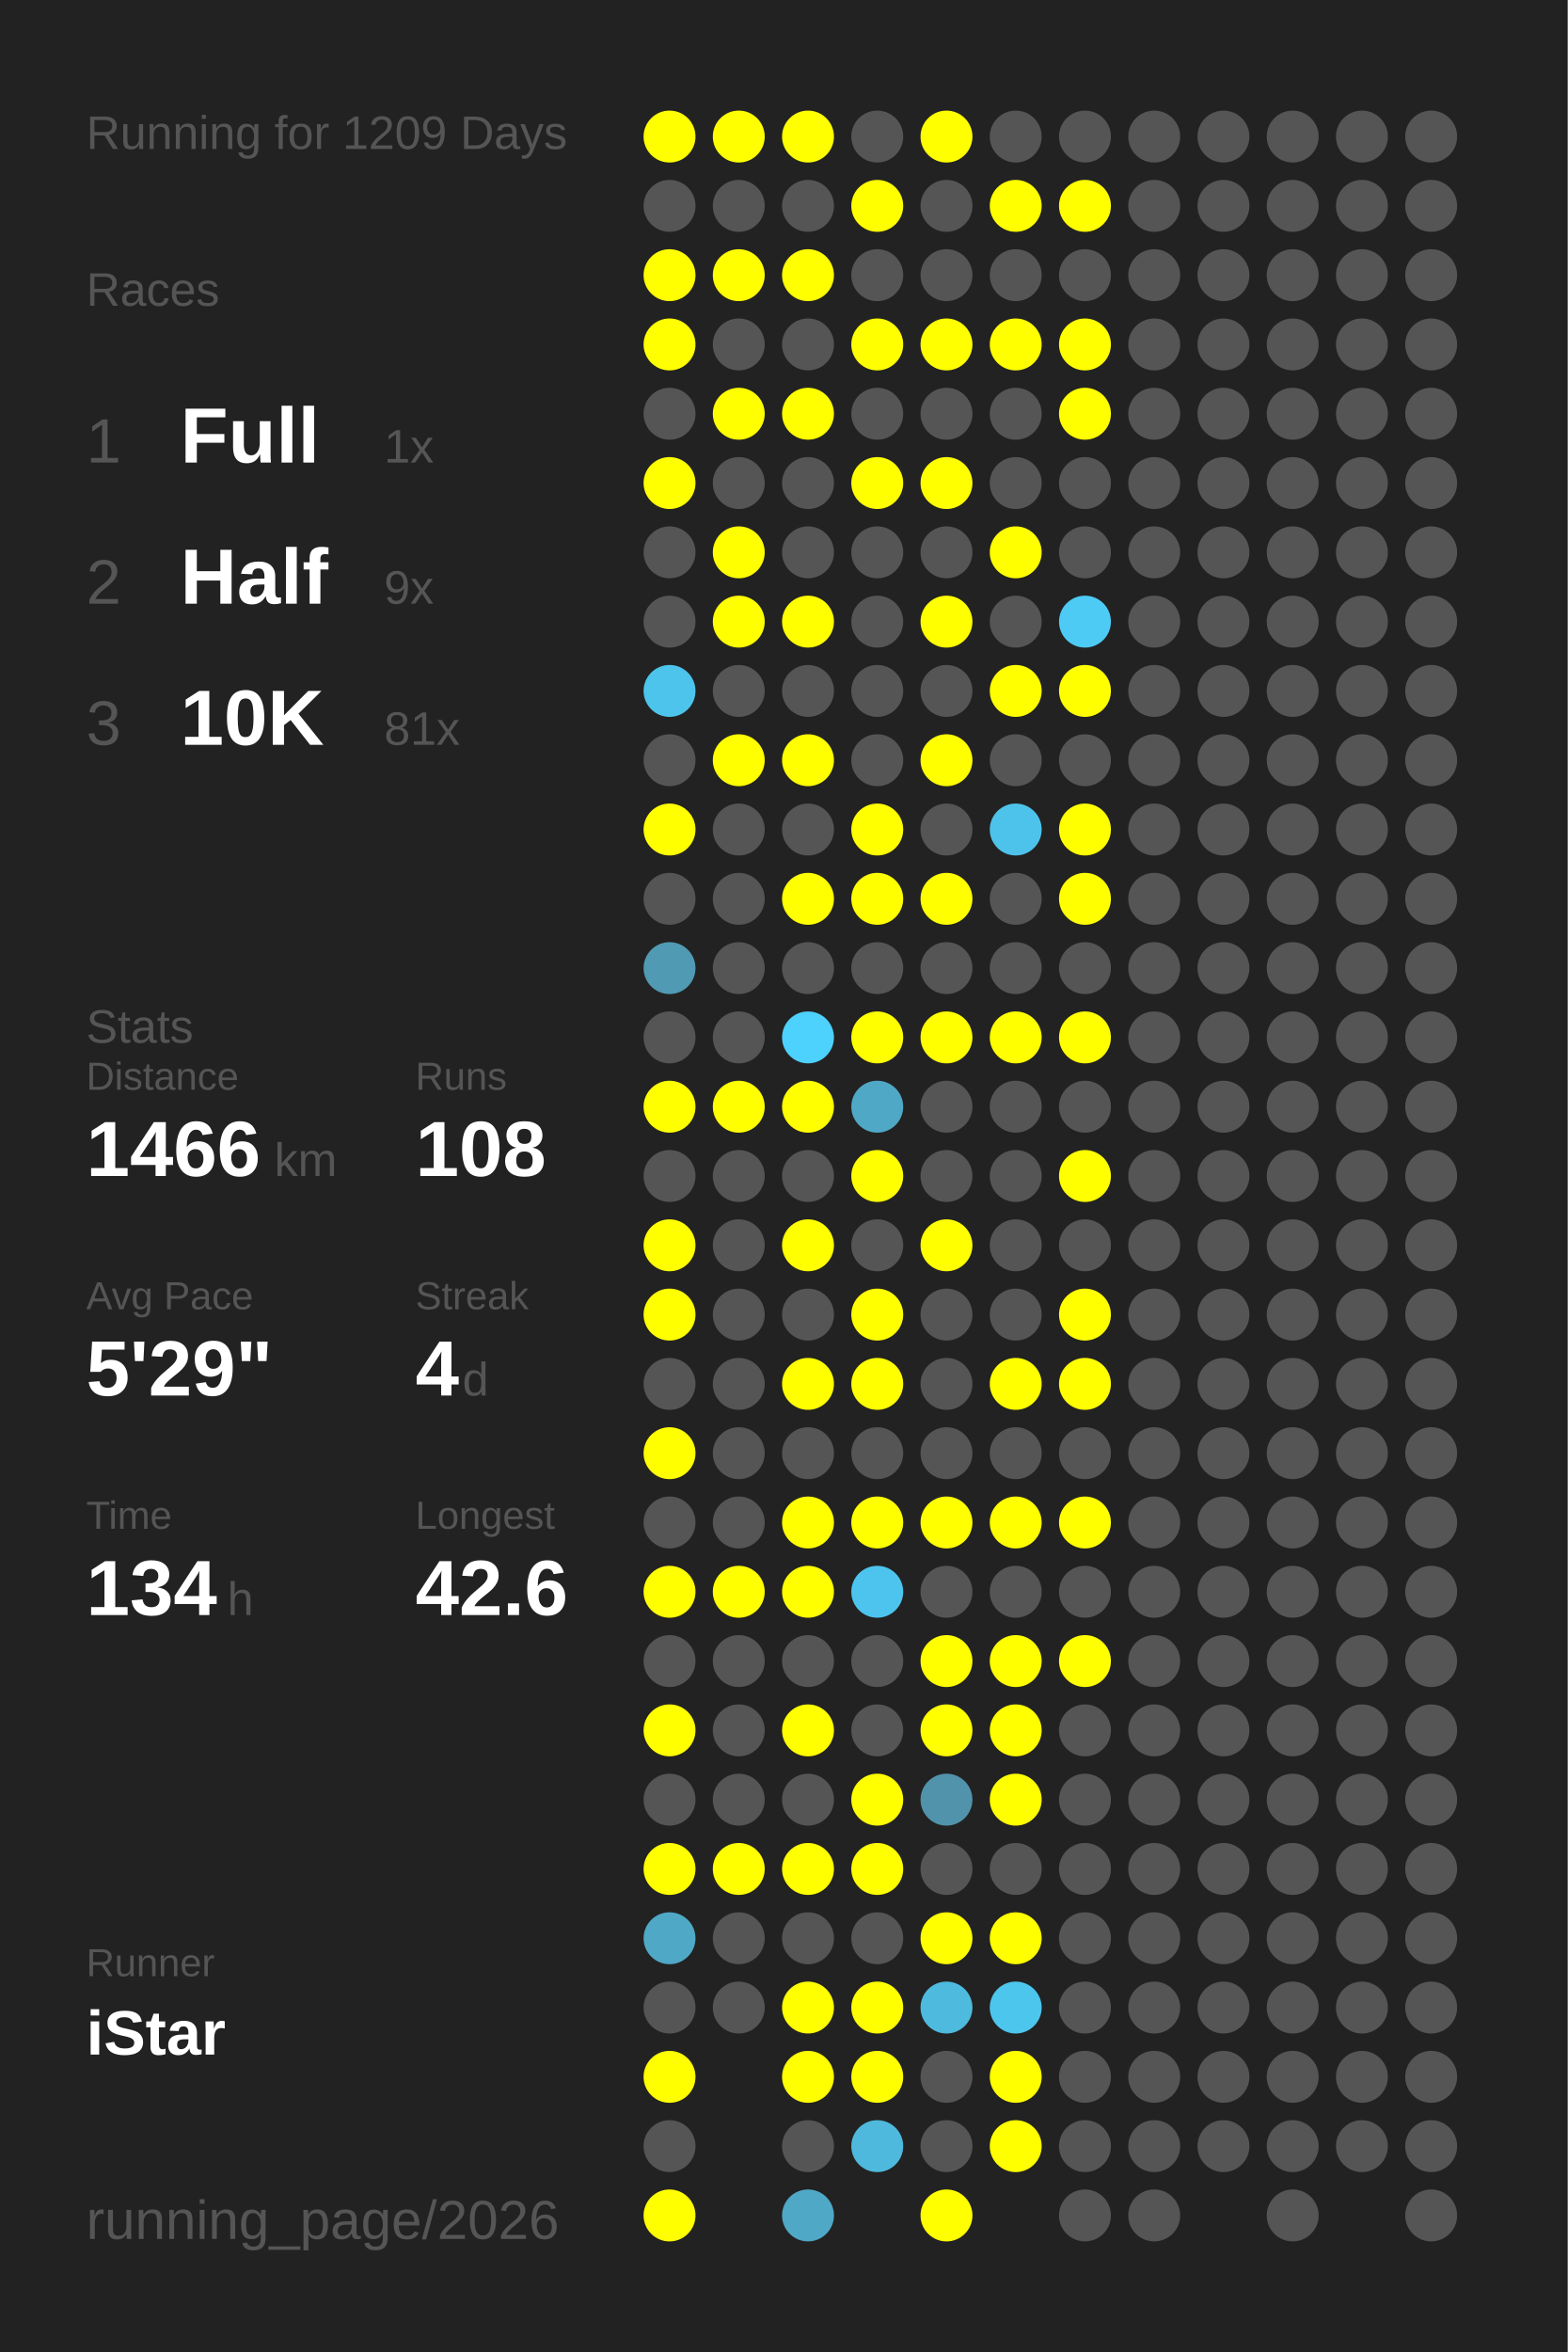
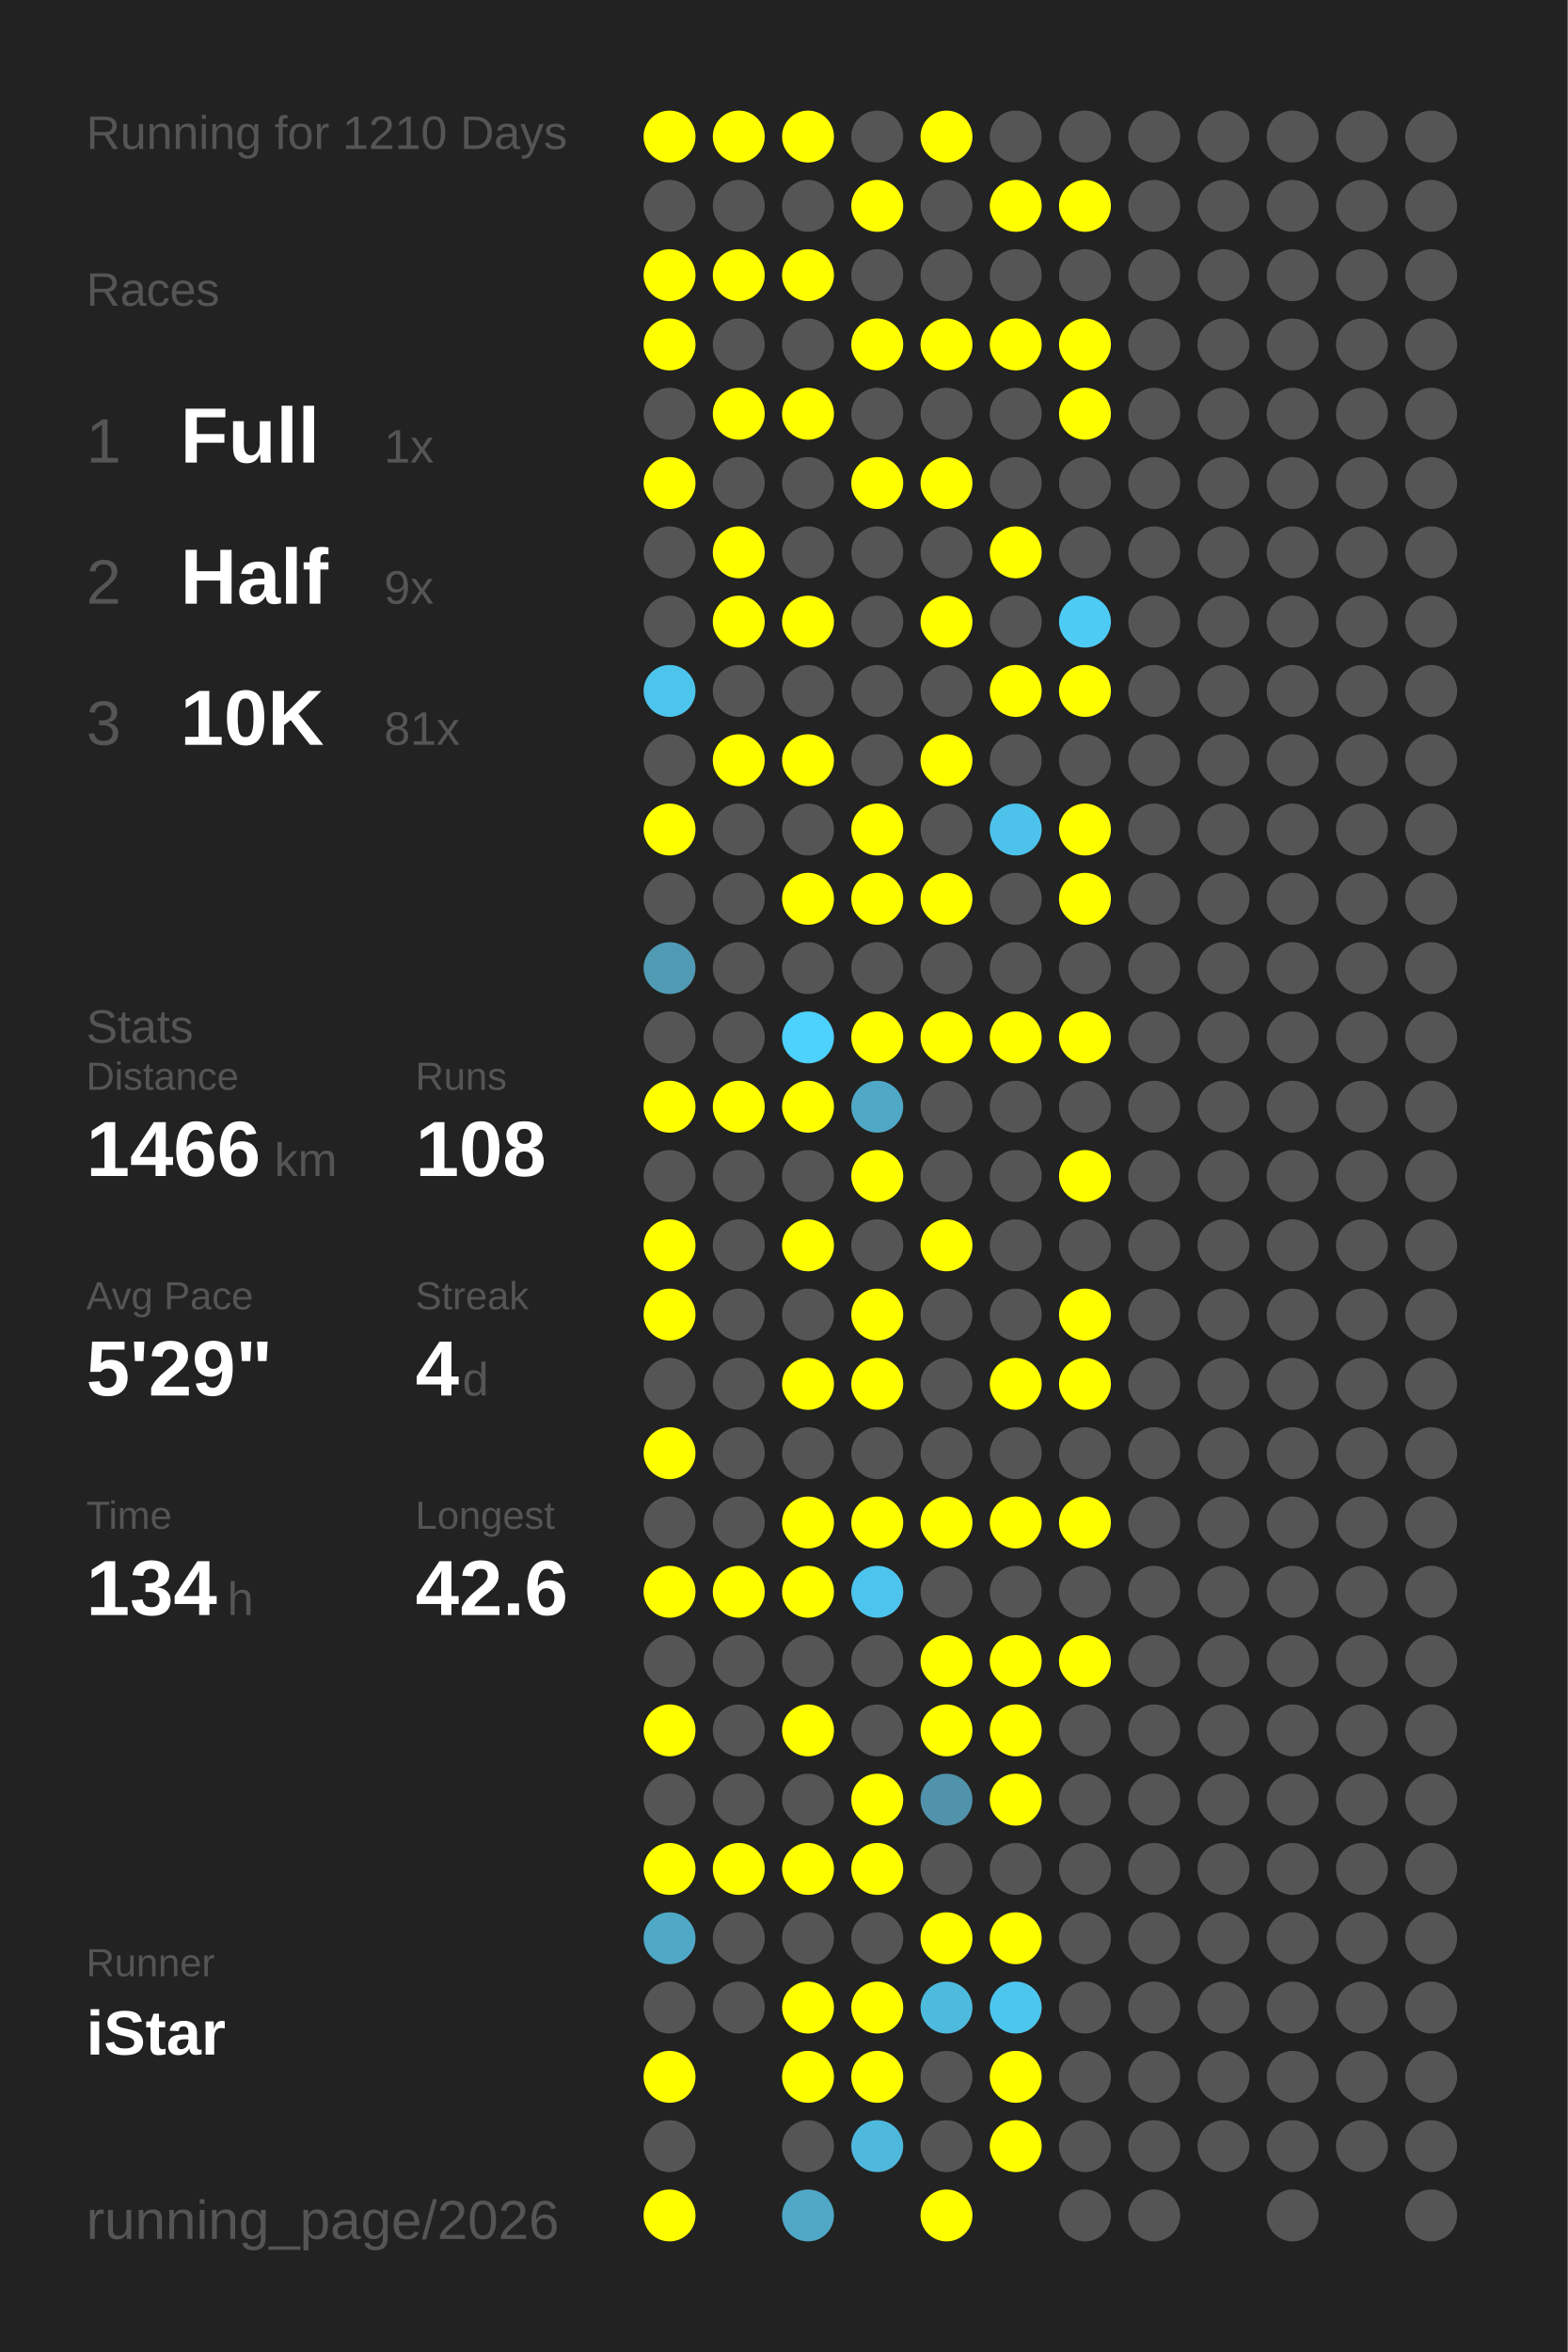
<svg xmlns="http://www.w3.org/2000/svg" baseProfile="full" height="300mm" version="1.1" viewBox="0,0,200,300" width="200mm">
  <defs />
  <rect fill="#222222" height="300" width="200" x="0" y="0" />
-   <text fill="#555555" style="font-size:6px; font-family:Arial;" x="11" y="19">Running for 1209 Days</text>
+   <text fill="#555555" style="font-size:6px; font-family:Arial;" x="11" y="19">Running for 1210 Days</text>
  <text fill="#555555" style="font-size:6px; font-family:Arial;" x="11" y="39">Races</text>
  <text fill="#555555" style="font-size:8px; font-family:Arial;" x="11" y="59">1</text>
  <text fill="#FFFFFF" style="font-size:10px; font-family:Arial; font-weight:bold;" x="23" y="59">Full</text>
  <text fill="#555555" style="font-size:6px; font-family:Arial;" x="49" y="59">1x</text>
  <text fill="#555555" style="font-size:8px; font-family:Arial;" x="11" y="77">2</text>
  <text fill="#FFFFFF" style="font-size:10px; font-family:Arial; font-weight:bold;" x="23" y="77">Half</text>
  <text fill="#555555" style="font-size:6px; font-family:Arial;" x="49" y="77">9x</text>
  <text fill="#555555" style="font-size:8px; font-family:Arial;" x="11" y="95">3</text>
  <text fill="#FFFFFF" style="font-size:10px; font-family:Arial; font-weight:bold;" x="23" y="95">10K</text>
  <text fill="#555555" style="font-size:6px; font-family:Arial;" x="49" y="95">81x</text>
  <text fill="#555555" style="font-size:6px; font-family:Arial;" x="11" y="133">Stats</text>
  <text fill="#555555" style="font-size:5px; font-family:Arial;" x="11" y="139">Distance</text>
  <text fill="#FFFFFF" style="font-size:10px; font-family:Arial; font-weight:bold;" x="11" y="150">1466</text>
  <text fill="#555555" style="font-size:6px; font-family:Arial;" x="35" y="150">km</text>
  <text fill="#555555" style="font-size:5px; font-family:Arial;" x="53" y="139">Runs</text>
  <text fill="#FFFFFF" style="font-size:10px; font-family:Arial; font-weight:bold;" x="53" y="150">108</text>
  <text fill="#555555" style="font-size:5px; font-family:Arial;" x="11" y="167">Avg Pace</text>
  <text fill="#FFFFFF" style="font-size:10px; font-family:Arial; font-weight:bold;" x="11" y="178">5'29"</text>
  <text fill="#555555" style="font-size:5px; font-family:Arial;" x="53" y="167">Streak</text>
  <text fill="#FFFFFF" style="font-size:10px; font-family:Arial; font-weight:bold;" x="53" y="178">4</text>
  <text fill="#555555" style="font-size:6px; font-family:Arial;" x="59" y="178">d</text>
  <text fill="#555555" style="font-size:5px; font-family:Arial;" x="11" y="195">Time</text>
  <text fill="#FFFFFF" style="font-size:10px; font-family:Arial; font-weight:bold;" x="11" y="206">134</text>
  <text fill="#555555" style="font-size:6px; font-family:Arial;" x="29" y="206">h</text>
  <text fill="#555555" style="font-size:5px; font-family:Arial;" x="53" y="195">Longest</text>
  <text fill="#FFFFFF" style="font-size:10px; font-family:Arial; font-weight:bold;" x="53" y="206">42.6</text>
  <text fill="#555555" style="font-size:5px; font-family:Arial;" x="11" y="252.065">Runner</text>
  <text fill="#FFFFFF" style="font-size:8px; font-family:Arial; font-weight:bold;" x="11" y="262.065">iStar</text>
  <text fill="#555555" style="font-size:7px; font-family:Arial;" x="11" y="285.581">running_page/2026</text>
  <circle cx="85.417" cy="17.419" fill="#FFFF00" r="3.312" />
  <circle cx="85.417" cy="26.258" fill="#555555" r="3.312" />
  <circle cx="85.417" cy="35.097" fill="#FFFF00" r="3.312" />
  <circle cx="85.417" cy="43.935" fill="#FFFF00" r="3.312" />
  <circle cx="85.417" cy="52.774" fill="#555555" r="3.312" />
  <circle cx="85.417" cy="61.613" fill="#FFFF00" r="3.312" />
  <circle cx="85.417" cy="70.452" fill="#555555" r="3.312" />
  <circle cx="85.417" cy="79.29" fill="#555555" r="3.312" />
  <circle cx="85.417" cy="88.129" fill="#4dc4eb" r="3.312" />
  <circle cx="85.417" cy="96.968" fill="#555555" r="3.312" />
  <circle cx="85.417" cy="105.806" fill="#FFFF00" r="3.312" />
  <circle cx="85.417" cy="114.645" fill="#555555" r="3.312" />
  <circle cx="85.417" cy="123.484" fill="#509ab3" r="3.312" />
  <circle cx="85.417" cy="132.323" fill="#555555" r="3.312" />
  <circle cx="85.417" cy="141.161" fill="#FFFF00" r="3.312" />
  <circle cx="85.417" cy="150" fill="#555555" r="3.312" />
  <circle cx="85.417" cy="158.839" fill="#FFFF00" r="3.312" />
  <circle cx="85.417" cy="167.677" fill="#FFFF00" r="3.312" />
  <circle cx="85.417" cy="176.516" fill="#555555" r="3.312" />
  <circle cx="85.417" cy="185.355" fill="#FFFF00" r="3.312" />
  <circle cx="85.417" cy="194.194" fill="#555555" r="3.312" />
  <circle cx="85.417" cy="203.032" fill="#FFFF00" r="3.312" />
  <circle cx="85.417" cy="211.871" fill="#555555" r="3.312" />
  <circle cx="85.417" cy="220.71" fill="#FFFF00" r="3.312" />
  <circle cx="85.417" cy="229.548" fill="#555555" r="3.312" />
  <circle cx="85.417" cy="238.387" fill="#FFFF00" r="3.312" />
  <circle cx="85.417" cy="247.226" fill="#4fa8c6" r="3.312" />
  <circle cx="85.417" cy="256.065" fill="#555555" r="3.312" />
  <circle cx="85.417" cy="264.903" fill="#FFFF00" r="3.312" />
  <circle cx="85.417" cy="273.742" fill="#555555" r="3.312" />
  <circle cx="85.417" cy="282.581" fill="#FFFF00" r="3.312" />
  <circle cx="94.25" cy="17.419" fill="#FFFF00" r="3.312" />
  <circle cx="94.25" cy="26.258" fill="#555555" r="3.312" />
  <circle cx="94.25" cy="35.097" fill="#FFFF00" r="3.312" />
  <circle cx="94.25" cy="43.935" fill="#555555" r="3.312" />
  <circle cx="94.25" cy="52.774" fill="#FFFF00" r="3.312" />
  <circle cx="94.25" cy="61.613" fill="#555555" r="3.312" />
  <circle cx="94.25" cy="70.452" fill="#FFFF00" r="3.312" />
  <circle cx="94.25" cy="79.29" fill="#FFFF00" r="3.312" />
  <circle cx="94.25" cy="88.129" fill="#555555" r="3.312" />
  <circle cx="94.25" cy="96.968" fill="#FFFF00" r="3.312" />
  <circle cx="94.25" cy="105.806" fill="#555555" r="3.312" />
  <circle cx="94.25" cy="114.645" fill="#555555" r="3.312" />
  <circle cx="94.25" cy="123.484" fill="#555555" r="3.312" />
  <circle cx="94.25" cy="132.323" fill="#555555" r="3.312" />
  <circle cx="94.25" cy="141.161" fill="#FFFF00" r="3.312" />
  <circle cx="94.25" cy="150" fill="#555555" r="3.312" />
  <circle cx="94.25" cy="158.839" fill="#555555" r="3.312" />
  <circle cx="94.25" cy="167.677" fill="#555555" r="3.312" />
  <circle cx="94.25" cy="176.516" fill="#555555" r="3.312" />
  <circle cx="94.25" cy="185.355" fill="#555555" r="3.312" />
  <circle cx="94.25" cy="194.194" fill="#555555" r="3.312" />
  <circle cx="94.25" cy="203.032" fill="#FFFF00" r="3.312" />
  <circle cx="94.25" cy="211.871" fill="#555555" r="3.312" />
  <circle cx="94.25" cy="220.71" fill="#555555" r="3.312" />
  <circle cx="94.25" cy="229.548" fill="#555555" r="3.312" />
  <circle cx="94.25" cy="238.387" fill="#FFFF00" r="3.312" />
  <circle cx="94.25" cy="247.226" fill="#555555" r="3.312" />
  <circle cx="94.25" cy="256.065" fill="#555555" r="3.312" />
  <circle cx="103.083" cy="17.419" fill="#FFFF00" r="3.312" />
  <circle cx="103.083" cy="26.258" fill="#555555" r="3.312" />
  <circle cx="103.083" cy="35.097" fill="#FFFF00" r="3.312" />
  <circle cx="103.083" cy="43.935" fill="#555555" r="3.312" />
  <circle cx="103.083" cy="52.774" fill="#FFFF00" r="3.312" />
  <circle cx="103.083" cy="61.613" fill="#555555" r="3.312" />
  <circle cx="103.083" cy="70.452" fill="#555555" r="3.312" />
  <circle cx="103.083" cy="79.29" fill="#FFFF00" r="3.312" />
  <circle cx="103.083" cy="88.129" fill="#555555" r="3.312" />
  <circle cx="103.083" cy="96.968" fill="#FFFF00" r="3.312" />
  <circle cx="103.083" cy="105.806" fill="#555555" r="3.312" />
  <circle cx="103.083" cy="114.645" fill="#FFFF00" r="3.312" />
  <circle cx="103.083" cy="123.484" fill="#555555" r="3.312" />
  <circle cx="103.083" cy="132.323" fill="#4dd1fd" r="3.312" />
  <circle cx="103.083" cy="141.161" fill="#FFFF00" r="3.312" />
  <circle cx="103.083" cy="150" fill="#555555" r="3.312" />
  <circle cx="103.083" cy="158.839" fill="#FFFF00" r="3.312" />
  <circle cx="103.083" cy="167.677" fill="#555555" r="3.312" />
  <circle cx="103.083" cy="176.516" fill="#FFFF00" r="3.312" />
  <circle cx="103.083" cy="185.355" fill="#555555" r="3.312" />
  <circle cx="103.083" cy="194.194" fill="#FFFF00" r="3.312" />
  <circle cx="103.083" cy="203.032" fill="#FFFF00" r="3.312" />
  <circle cx="103.083" cy="211.871" fill="#555555" r="3.312" />
  <circle cx="103.083" cy="220.71" fill="#FFFF00" r="3.312" />
  <circle cx="103.083" cy="229.548" fill="#555555" r="3.312" />
  <circle cx="103.083" cy="238.387" fill="#FFFF00" r="3.312" />
  <circle cx="103.083" cy="247.226" fill="#555555" r="3.312" />
  <circle cx="103.083" cy="256.065" fill="#FFFF00" r="3.312" />
  <circle cx="103.083" cy="264.903" fill="#FFFF00" r="3.312" />
  <circle cx="103.083" cy="273.742" fill="#555555" r="3.312" />
  <circle cx="103.083" cy="282.581" fill="#4fa8c6" r="3.312" />
  <circle cx="111.917" cy="17.419" fill="#555555" r="3.312" />
  <circle cx="111.917" cy="26.258" fill="#FFFF00" r="3.312" />
  <circle cx="111.917" cy="35.097" fill="#555555" r="3.312" />
  <circle cx="111.917" cy="43.935" fill="#FFFF00" r="3.312" />
  <circle cx="111.917" cy="52.774" fill="#555555" r="3.312" />
  <circle cx="111.917" cy="61.613" fill="#FFFF00" r="3.312" />
  <circle cx="111.917" cy="70.452" fill="#555555" r="3.312" />
  <circle cx="111.917" cy="79.29" fill="#555555" r="3.312" />
  <circle cx="111.917" cy="88.129" fill="#555555" r="3.312" />
  <circle cx="111.917" cy="96.968" fill="#555555" r="3.312" />
  <circle cx="111.917" cy="105.806" fill="#FFFF00" r="3.312" />
  <circle cx="111.917" cy="114.645" fill="#FFFF00" r="3.312" />
  <circle cx="111.917" cy="123.484" fill="#555555" r="3.312" />
  <circle cx="111.917" cy="132.323" fill="#FFFF00" r="3.312" />
  <circle cx="111.917" cy="141.161" fill="#4fa8c6" r="3.312" />
  <circle cx="111.917" cy="150" fill="#FFFF00" r="3.312" />
  <circle cx="111.917" cy="158.839" fill="#555555" r="3.312" />
  <circle cx="111.917" cy="167.677" fill="#FFFF00" r="3.312" />
  <circle cx="111.917" cy="176.516" fill="#FFFF00" r="3.312" />
  <circle cx="111.917" cy="185.355" fill="#555555" r="3.312" />
  <circle cx="111.917" cy="194.194" fill="#FFFF00" r="3.312" />
  <circle cx="111.917" cy="203.032" fill="#4dc4ed" r="3.312" />
  <circle cx="111.917" cy="211.871" fill="#555555" r="3.312" />
  <circle cx="111.917" cy="220.71" fill="#555555" r="3.312" />
  <circle cx="111.917" cy="229.548" fill="#FFFF00" r="3.312" />
  <circle cx="111.917" cy="238.387" fill="#FFFF00" r="3.312" />
  <circle cx="111.917" cy="247.226" fill="#555555" r="3.312" />
  <circle cx="111.917" cy="256.065" fill="#FFFF00" r="3.312" />
  <circle cx="111.917" cy="264.903" fill="#FFFF00" r="3.312" />
  <circle cx="111.917" cy="273.742" fill="#4eb9dd" r="3.312" />
  <circle cx="120.75" cy="17.419" fill="#FFFF00" r="3.312" />
  <circle cx="120.75" cy="26.258" fill="#555555" r="3.312" />
  <circle cx="120.75" cy="35.097" fill="#555555" r="3.312" />
  <circle cx="120.75" cy="43.935" fill="#FFFF00" r="3.312" />
  <circle cx="120.75" cy="52.774" fill="#555555" r="3.312" />
  <circle cx="120.75" cy="61.613" fill="#FFFF00" r="3.312" />
  <circle cx="120.75" cy="70.452" fill="#555555" r="3.312" />
  <circle cx="120.75" cy="79.29" fill="#FFFF00" r="3.312" />
  <circle cx="120.75" cy="88.129" fill="#555555" r="3.312" />
  <circle cx="120.75" cy="96.968" fill="#FFFF00" r="3.312" />
  <circle cx="120.75" cy="105.806" fill="#555555" r="3.312" />
  <circle cx="120.75" cy="114.645" fill="#FFFF00" r="3.312" />
  <circle cx="120.75" cy="123.484" fill="#555555" r="3.312" />
  <circle cx="120.75" cy="132.323" fill="#FFFF00" r="3.312" />
  <circle cx="120.75" cy="141.161" fill="#555555" r="3.312" />
  <circle cx="120.75" cy="150" fill="#555555" r="3.312" />
  <circle cx="120.75" cy="158.839" fill="#FFFF00" r="3.312" />
  <circle cx="120.75" cy="167.677" fill="#555555" r="3.312" />
  <circle cx="120.75" cy="176.516" fill="#555555" r="3.312" />
  <circle cx="120.75" cy="185.355" fill="#555555" r="3.312" />
  <circle cx="120.75" cy="194.194" fill="#FFFF00" r="3.312" />
  <circle cx="120.75" cy="203.032" fill="#555555" r="3.312" />
  <circle cx="120.75" cy="211.871" fill="#FFFF00" r="3.312" />
  <circle cx="120.75" cy="220.71" fill="#FFFF00" r="3.312" />
  <circle cx="120.75" cy="229.548" fill="#5093aa" r="3.312" />
  <circle cx="120.75" cy="238.387" fill="#555555" r="3.312" />
  <circle cx="120.75" cy="247.226" fill="#FFFF00" r="3.312" />
  <circle cx="120.75" cy="256.065" fill="#4ebade" r="3.312" />
  <circle cx="120.75" cy="264.903" fill="#555555" r="3.312" />
  <circle cx="120.75" cy="273.742" fill="#555555" r="3.312" />
  <circle cx="120.75" cy="282.581" fill="#FFFF00" r="3.312" />
  <circle cx="129.583" cy="17.419" fill="#555555" r="3.312" />
  <circle cx="129.583" cy="26.258" fill="#FFFF00" r="3.312" />
  <circle cx="129.583" cy="35.097" fill="#555555" r="3.312" />
  <circle cx="129.583" cy="43.935" fill="#FFFF00" r="3.312" />
  <circle cx="129.583" cy="52.774" fill="#555555" r="3.312" />
  <circle cx="129.583" cy="61.613" fill="#555555" r="3.312" />
  <circle cx="129.583" cy="70.452" fill="#FFFF00" r="3.312" />
  <circle cx="129.583" cy="79.29" fill="#555555" r="3.312" />
  <circle cx="129.583" cy="88.129" fill="#FFFF00" r="3.312" />
  <circle cx="129.583" cy="96.968" fill="#555555" r="3.312" />
  <circle cx="129.583" cy="105.806" fill="#4dc3eb" r="3.312" />
  <circle cx="129.583" cy="114.645" fill="#555555" r="3.312" />
  <circle cx="129.583" cy="123.484" fill="#555555" r="3.312" />
  <circle cx="129.583" cy="132.323" fill="#FFFF00" r="3.312" />
  <circle cx="129.583" cy="141.161" fill="#555555" r="3.312" />
  <circle cx="129.583" cy="150" fill="#555555" r="3.312" />
  <circle cx="129.583" cy="158.839" fill="#555555" r="3.312" />
  <circle cx="129.583" cy="167.677" fill="#555555" r="3.312" />
  <circle cx="129.583" cy="176.516" fill="#FFFF00" r="3.312" />
  <circle cx="129.583" cy="185.355" fill="#555555" r="3.312" />
  <circle cx="129.583" cy="194.194" fill="#FFFF00" r="3.312" />
  <circle cx="129.583" cy="203.032" fill="#555555" r="3.312" />
  <circle cx="129.583" cy="211.871" fill="#FFFF00" r="3.312" />
  <circle cx="129.583" cy="220.71" fill="#FFFF00" r="3.312" />
  <circle cx="129.583" cy="229.548" fill="#FFFF00" r="3.312" />
  <circle cx="129.583" cy="238.387" fill="#555555" r="3.312" />
  <circle cx="129.583" cy="247.226" fill="#FFFF00" r="3.312" />
  <circle cx="129.583" cy="256.065" fill="#4dc6ee" r="3.312" />
  <circle cx="129.583" cy="264.903" fill="#FFFF00" r="3.312" />
  <circle cx="129.583" cy="273.742" fill="#FFFF00" r="3.312" />
  <circle cx="138.417" cy="17.419" fill="#555555" r="3.312" />
  <circle cx="138.417" cy="26.258" fill="#FFFF00" r="3.312" />
  <circle cx="138.417" cy="35.097" fill="#555555" r="3.312" />
  <circle cx="138.417" cy="43.935" fill="#FFFF00" r="3.312" />
  <circle cx="138.417" cy="52.774" fill="#FFFF00" r="3.312" />
  <circle cx="138.417" cy="61.613" fill="#555555" r="3.312" />
  <circle cx="138.417" cy="70.452" fill="#555555" r="3.312" />
  <circle cx="138.417" cy="79.29" fill="#4dcbf5" r="3.312" />
  <circle cx="138.417" cy="88.129" fill="#FFFF00" r="3.312" />
  <circle cx="138.417" cy="96.968" fill="#555555" r="3.312" />
  <circle cx="138.417" cy="105.806" fill="#FFFF00" r="3.312" />
  <circle cx="138.417" cy="114.645" fill="#FFFF00" r="3.312" />
  <circle cx="138.417" cy="123.484" fill="#555555" r="3.312" />
  <circle cx="138.417" cy="132.323" fill="#FFFF00" r="3.312" />
  <circle cx="138.417" cy="141.161" fill="#555555" r="3.312" />
  <circle cx="138.417" cy="150" fill="#FFFF00" r="3.312" />
  <circle cx="138.417" cy="158.839" fill="#555555" r="3.312" />
  <circle cx="138.417" cy="167.677" fill="#FFFF00" r="3.312" />
  <circle cx="138.417" cy="176.516" fill="#FFFF00" r="3.312" />
  <circle cx="138.417" cy="185.355" fill="#555555" r="3.312" />
  <circle cx="138.417" cy="194.194" fill="#FFFF00" r="3.312" />
  <circle cx="138.417" cy="203.032" fill="#555555" r="3.312" />
  <circle cx="138.417" cy="211.871" fill="#FFFF00" r="3.312" />
  <circle cx="138.417" cy="220.71" fill="#555555" r="3.312" />
  <circle cx="138.417" cy="229.548" fill="#555555" r="3.312" />
  <circle cx="138.417" cy="238.387" fill="#555555" r="3.312" />
  <circle cx="138.417" cy="247.226" fill="#555555" r="3.312" />
  <circle cx="138.417" cy="256.065" fill="#555555" r="3.312" />
  <circle cx="138.417" cy="264.903" fill="#555555" r="3.312" />
  <circle cx="138.417" cy="273.742" fill="#555555" r="3.312" />
  <circle cx="138.417" cy="282.581" fill="#555555" r="3.312" />
  <circle cx="147.25" cy="17.419" fill="#555555" r="3.312" />
  <circle cx="147.25" cy="26.258" fill="#555555" r="3.312" />
  <circle cx="147.25" cy="35.097" fill="#555555" r="3.312" />
  <circle cx="147.25" cy="43.935" fill="#555555" r="3.312" />
  <circle cx="147.25" cy="52.774" fill="#555555" r="3.312" />
  <circle cx="147.25" cy="61.613" fill="#555555" r="3.312" />
  <circle cx="147.25" cy="70.452" fill="#555555" r="3.312" />
  <circle cx="147.25" cy="79.29" fill="#555555" r="3.312" />
  <circle cx="147.25" cy="88.129" fill="#555555" r="3.312" />
  <circle cx="147.25" cy="96.968" fill="#555555" r="3.312" />
  <circle cx="147.25" cy="105.806" fill="#555555" r="3.312" />
  <circle cx="147.25" cy="114.645" fill="#555555" r="3.312" />
  <circle cx="147.25" cy="123.484" fill="#555555" r="3.312" />
  <circle cx="147.25" cy="132.323" fill="#555555" r="3.312" />
  <circle cx="147.25" cy="141.161" fill="#555555" r="3.312" />
  <circle cx="147.25" cy="150" fill="#555555" r="3.312" />
  <circle cx="147.25" cy="158.839" fill="#555555" r="3.312" />
  <circle cx="147.25" cy="167.677" fill="#555555" r="3.312" />
  <circle cx="147.25" cy="176.516" fill="#555555" r="3.312" />
  <circle cx="147.25" cy="185.355" fill="#555555" r="3.312" />
  <circle cx="147.25" cy="194.194" fill="#555555" r="3.312" />
  <circle cx="147.25" cy="203.032" fill="#555555" r="3.312" />
  <circle cx="147.25" cy="211.871" fill="#555555" r="3.312" />
  <circle cx="147.25" cy="220.71" fill="#555555" r="3.312" />
  <circle cx="147.25" cy="229.548" fill="#555555" r="3.312" />
  <circle cx="147.25" cy="238.387" fill="#555555" r="3.312" />
  <circle cx="147.25" cy="247.226" fill="#555555" r="3.312" />
  <circle cx="147.25" cy="256.065" fill="#555555" r="3.312" />
  <circle cx="147.25" cy="264.903" fill="#555555" r="3.312" />
  <circle cx="147.25" cy="273.742" fill="#555555" r="3.312" />
  <circle cx="147.25" cy="282.581" fill="#555555" r="3.312" />
  <circle cx="156.083" cy="17.419" fill="#555555" r="3.312" />
  <circle cx="156.083" cy="26.258" fill="#555555" r="3.312" />
  <circle cx="156.083" cy="35.097" fill="#555555" r="3.312" />
  <circle cx="156.083" cy="43.935" fill="#555555" r="3.312" />
  <circle cx="156.083" cy="52.774" fill="#555555" r="3.312" />
  <circle cx="156.083" cy="61.613" fill="#555555" r="3.312" />
  <circle cx="156.083" cy="70.452" fill="#555555" r="3.312" />
  <circle cx="156.083" cy="79.29" fill="#555555" r="3.312" />
  <circle cx="156.083" cy="88.129" fill="#555555" r="3.312" />
  <circle cx="156.083" cy="96.968" fill="#555555" r="3.312" />
  <circle cx="156.083" cy="105.806" fill="#555555" r="3.312" />
  <circle cx="156.083" cy="114.645" fill="#555555" r="3.312" />
  <circle cx="156.083" cy="123.484" fill="#555555" r="3.312" />
  <circle cx="156.083" cy="132.323" fill="#555555" r="3.312" />
  <circle cx="156.083" cy="141.161" fill="#555555" r="3.312" />
  <circle cx="156.083" cy="150" fill="#555555" r="3.312" />
  <circle cx="156.083" cy="158.839" fill="#555555" r="3.312" />
  <circle cx="156.083" cy="167.677" fill="#555555" r="3.312" />
  <circle cx="156.083" cy="176.516" fill="#555555" r="3.312" />
  <circle cx="156.083" cy="185.355" fill="#555555" r="3.312" />
  <circle cx="156.083" cy="194.194" fill="#555555" r="3.312" />
  <circle cx="156.083" cy="203.032" fill="#555555" r="3.312" />
  <circle cx="156.083" cy="211.871" fill="#555555" r="3.312" />
  <circle cx="156.083" cy="220.71" fill="#555555" r="3.312" />
  <circle cx="156.083" cy="229.548" fill="#555555" r="3.312" />
  <circle cx="156.083" cy="238.387" fill="#555555" r="3.312" />
  <circle cx="156.083" cy="247.226" fill="#555555" r="3.312" />
  <circle cx="156.083" cy="256.065" fill="#555555" r="3.312" />
  <circle cx="156.083" cy="264.903" fill="#555555" r="3.312" />
  <circle cx="156.083" cy="273.742" fill="#555555" r="3.312" />
  <circle cx="164.917" cy="17.419" fill="#555555" r="3.312" />
  <circle cx="164.917" cy="26.258" fill="#555555" r="3.312" />
  <circle cx="164.917" cy="35.097" fill="#555555" r="3.312" />
  <circle cx="164.917" cy="43.935" fill="#555555" r="3.312" />
  <circle cx="164.917" cy="52.774" fill="#555555" r="3.312" />
  <circle cx="164.917" cy="61.613" fill="#555555" r="3.312" />
  <circle cx="164.917" cy="70.452" fill="#555555" r="3.312" />
  <circle cx="164.917" cy="79.29" fill="#555555" r="3.312" />
  <circle cx="164.917" cy="88.129" fill="#555555" r="3.312" />
  <circle cx="164.917" cy="96.968" fill="#555555" r="3.312" />
  <circle cx="164.917" cy="105.806" fill="#555555" r="3.312" />
  <circle cx="164.917" cy="114.645" fill="#555555" r="3.312" />
  <circle cx="164.917" cy="123.484" fill="#555555" r="3.312" />
  <circle cx="164.917" cy="132.323" fill="#555555" r="3.312" />
  <circle cx="164.917" cy="141.161" fill="#555555" r="3.312" />
  <circle cx="164.917" cy="150" fill="#555555" r="3.312" />
  <circle cx="164.917" cy="158.839" fill="#555555" r="3.312" />
  <circle cx="164.917" cy="167.677" fill="#555555" r="3.312" />
  <circle cx="164.917" cy="176.516" fill="#555555" r="3.312" />
  <circle cx="164.917" cy="185.355" fill="#555555" r="3.312" />
  <circle cx="164.917" cy="194.194" fill="#555555" r="3.312" />
  <circle cx="164.917" cy="203.032" fill="#555555" r="3.312" />
  <circle cx="164.917" cy="211.871" fill="#555555" r="3.312" />
  <circle cx="164.917" cy="220.71" fill="#555555" r="3.312" />
  <circle cx="164.917" cy="229.548" fill="#555555" r="3.312" />
  <circle cx="164.917" cy="238.387" fill="#555555" r="3.312" />
  <circle cx="164.917" cy="247.226" fill="#555555" r="3.312" />
  <circle cx="164.917" cy="256.065" fill="#555555" r="3.312" />
  <circle cx="164.917" cy="264.903" fill="#555555" r="3.312" />
  <circle cx="164.917" cy="273.742" fill="#555555" r="3.312" />
  <circle cx="164.917" cy="282.581" fill="#555555" r="3.312" />
  <circle cx="173.75" cy="17.419" fill="#555555" r="3.312" />
  <circle cx="173.75" cy="26.258" fill="#555555" r="3.312" />
  <circle cx="173.75" cy="35.097" fill="#555555" r="3.312" />
  <circle cx="173.75" cy="43.935" fill="#555555" r="3.312" />
  <circle cx="173.75" cy="52.774" fill="#555555" r="3.312" />
  <circle cx="173.75" cy="61.613" fill="#555555" r="3.312" />
  <circle cx="173.75" cy="70.452" fill="#555555" r="3.312" />
  <circle cx="173.75" cy="79.29" fill="#555555" r="3.312" />
  <circle cx="173.75" cy="88.129" fill="#555555" r="3.312" />
  <circle cx="173.75" cy="96.968" fill="#555555" r="3.312" />
  <circle cx="173.75" cy="105.806" fill="#555555" r="3.312" />
  <circle cx="173.75" cy="114.645" fill="#555555" r="3.312" />
  <circle cx="173.75" cy="123.484" fill="#555555" r="3.312" />
  <circle cx="173.75" cy="132.323" fill="#555555" r="3.312" />
  <circle cx="173.75" cy="141.161" fill="#555555" r="3.312" />
  <circle cx="173.75" cy="150" fill="#555555" r="3.312" />
  <circle cx="173.75" cy="158.839" fill="#555555" r="3.312" />
  <circle cx="173.75" cy="167.677" fill="#555555" r="3.312" />
  <circle cx="173.75" cy="176.516" fill="#555555" r="3.312" />
  <circle cx="173.75" cy="185.355" fill="#555555" r="3.312" />
  <circle cx="173.75" cy="194.194" fill="#555555" r="3.312" />
  <circle cx="173.75" cy="203.032" fill="#555555" r="3.312" />
  <circle cx="173.75" cy="211.871" fill="#555555" r="3.312" />
  <circle cx="173.75" cy="220.71" fill="#555555" r="3.312" />
  <circle cx="173.75" cy="229.548" fill="#555555" r="3.312" />
  <circle cx="173.75" cy="238.387" fill="#555555" r="3.312" />
  <circle cx="173.75" cy="247.226" fill="#555555" r="3.312" />
  <circle cx="173.75" cy="256.065" fill="#555555" r="3.312" />
  <circle cx="173.75" cy="264.903" fill="#555555" r="3.312" />
  <circle cx="173.75" cy="273.742" fill="#555555" r="3.312" />
  <circle cx="182.583" cy="17.419" fill="#555555" r="3.312" />
  <circle cx="182.583" cy="26.258" fill="#555555" r="3.312" />
  <circle cx="182.583" cy="35.097" fill="#555555" r="3.312" />
  <circle cx="182.583" cy="43.935" fill="#555555" r="3.312" />
  <circle cx="182.583" cy="52.774" fill="#555555" r="3.312" />
  <circle cx="182.583" cy="61.613" fill="#555555" r="3.312" />
  <circle cx="182.583" cy="70.452" fill="#555555" r="3.312" />
  <circle cx="182.583" cy="79.29" fill="#555555" r="3.312" />
  <circle cx="182.583" cy="88.129" fill="#555555" r="3.312" />
  <circle cx="182.583" cy="96.968" fill="#555555" r="3.312" />
  <circle cx="182.583" cy="105.806" fill="#555555" r="3.312" />
  <circle cx="182.583" cy="114.645" fill="#555555" r="3.312" />
  <circle cx="182.583" cy="123.484" fill="#555555" r="3.312" />
  <circle cx="182.583" cy="132.323" fill="#555555" r="3.312" />
  <circle cx="182.583" cy="141.161" fill="#555555" r="3.312" />
  <circle cx="182.583" cy="150" fill="#555555" r="3.312" />
  <circle cx="182.583" cy="158.839" fill="#555555" r="3.312" />
  <circle cx="182.583" cy="167.677" fill="#555555" r="3.312" />
  <circle cx="182.583" cy="176.516" fill="#555555" r="3.312" />
  <circle cx="182.583" cy="185.355" fill="#555555" r="3.312" />
  <circle cx="182.583" cy="194.194" fill="#555555" r="3.312" />
  <circle cx="182.583" cy="203.032" fill="#555555" r="3.312" />
  <circle cx="182.583" cy="211.871" fill="#555555" r="3.312" />
  <circle cx="182.583" cy="220.71" fill="#555555" r="3.312" />
  <circle cx="182.583" cy="229.548" fill="#555555" r="3.312" />
  <circle cx="182.583" cy="238.387" fill="#555555" r="3.312" />
  <circle cx="182.583" cy="247.226" fill="#555555" r="3.312" />
  <circle cx="182.583" cy="256.065" fill="#555555" r="3.312" />
  <circle cx="182.583" cy="264.903" fill="#555555" r="3.312" />
  <circle cx="182.583" cy="273.742" fill="#555555" r="3.312" />
  <circle cx="182.583" cy="282.581" fill="#555555" r="3.312" />
</svg>
